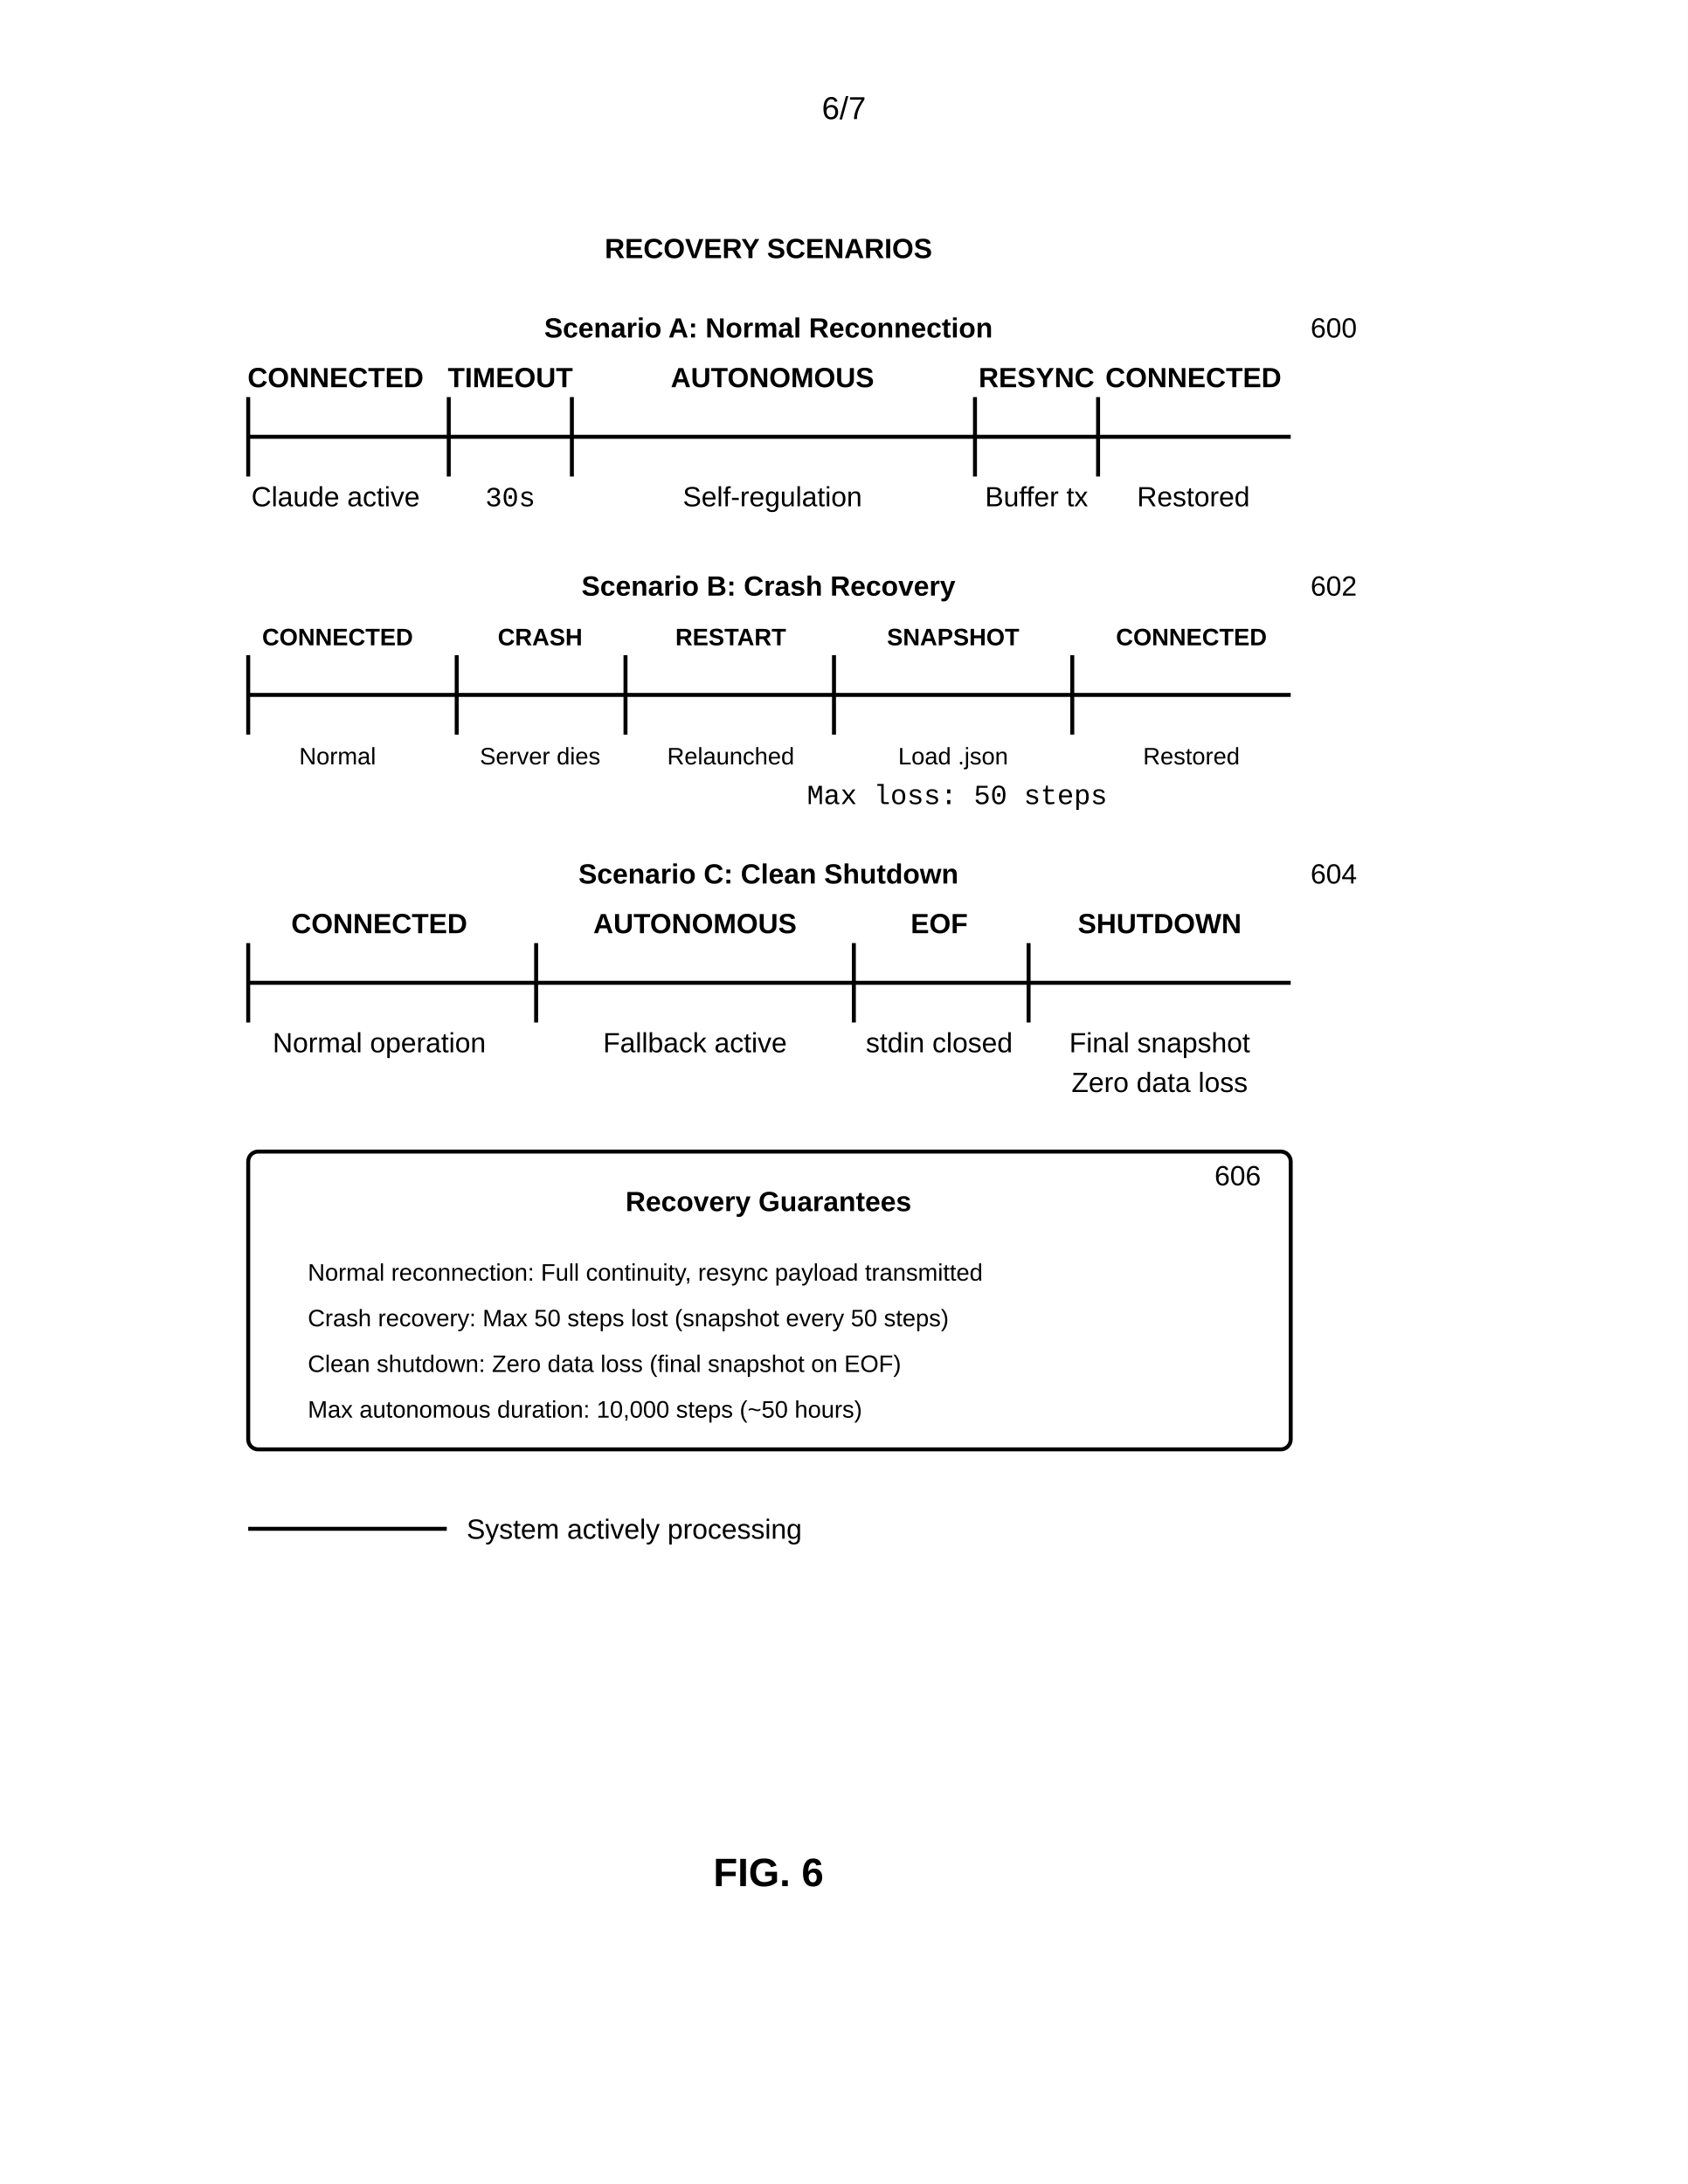
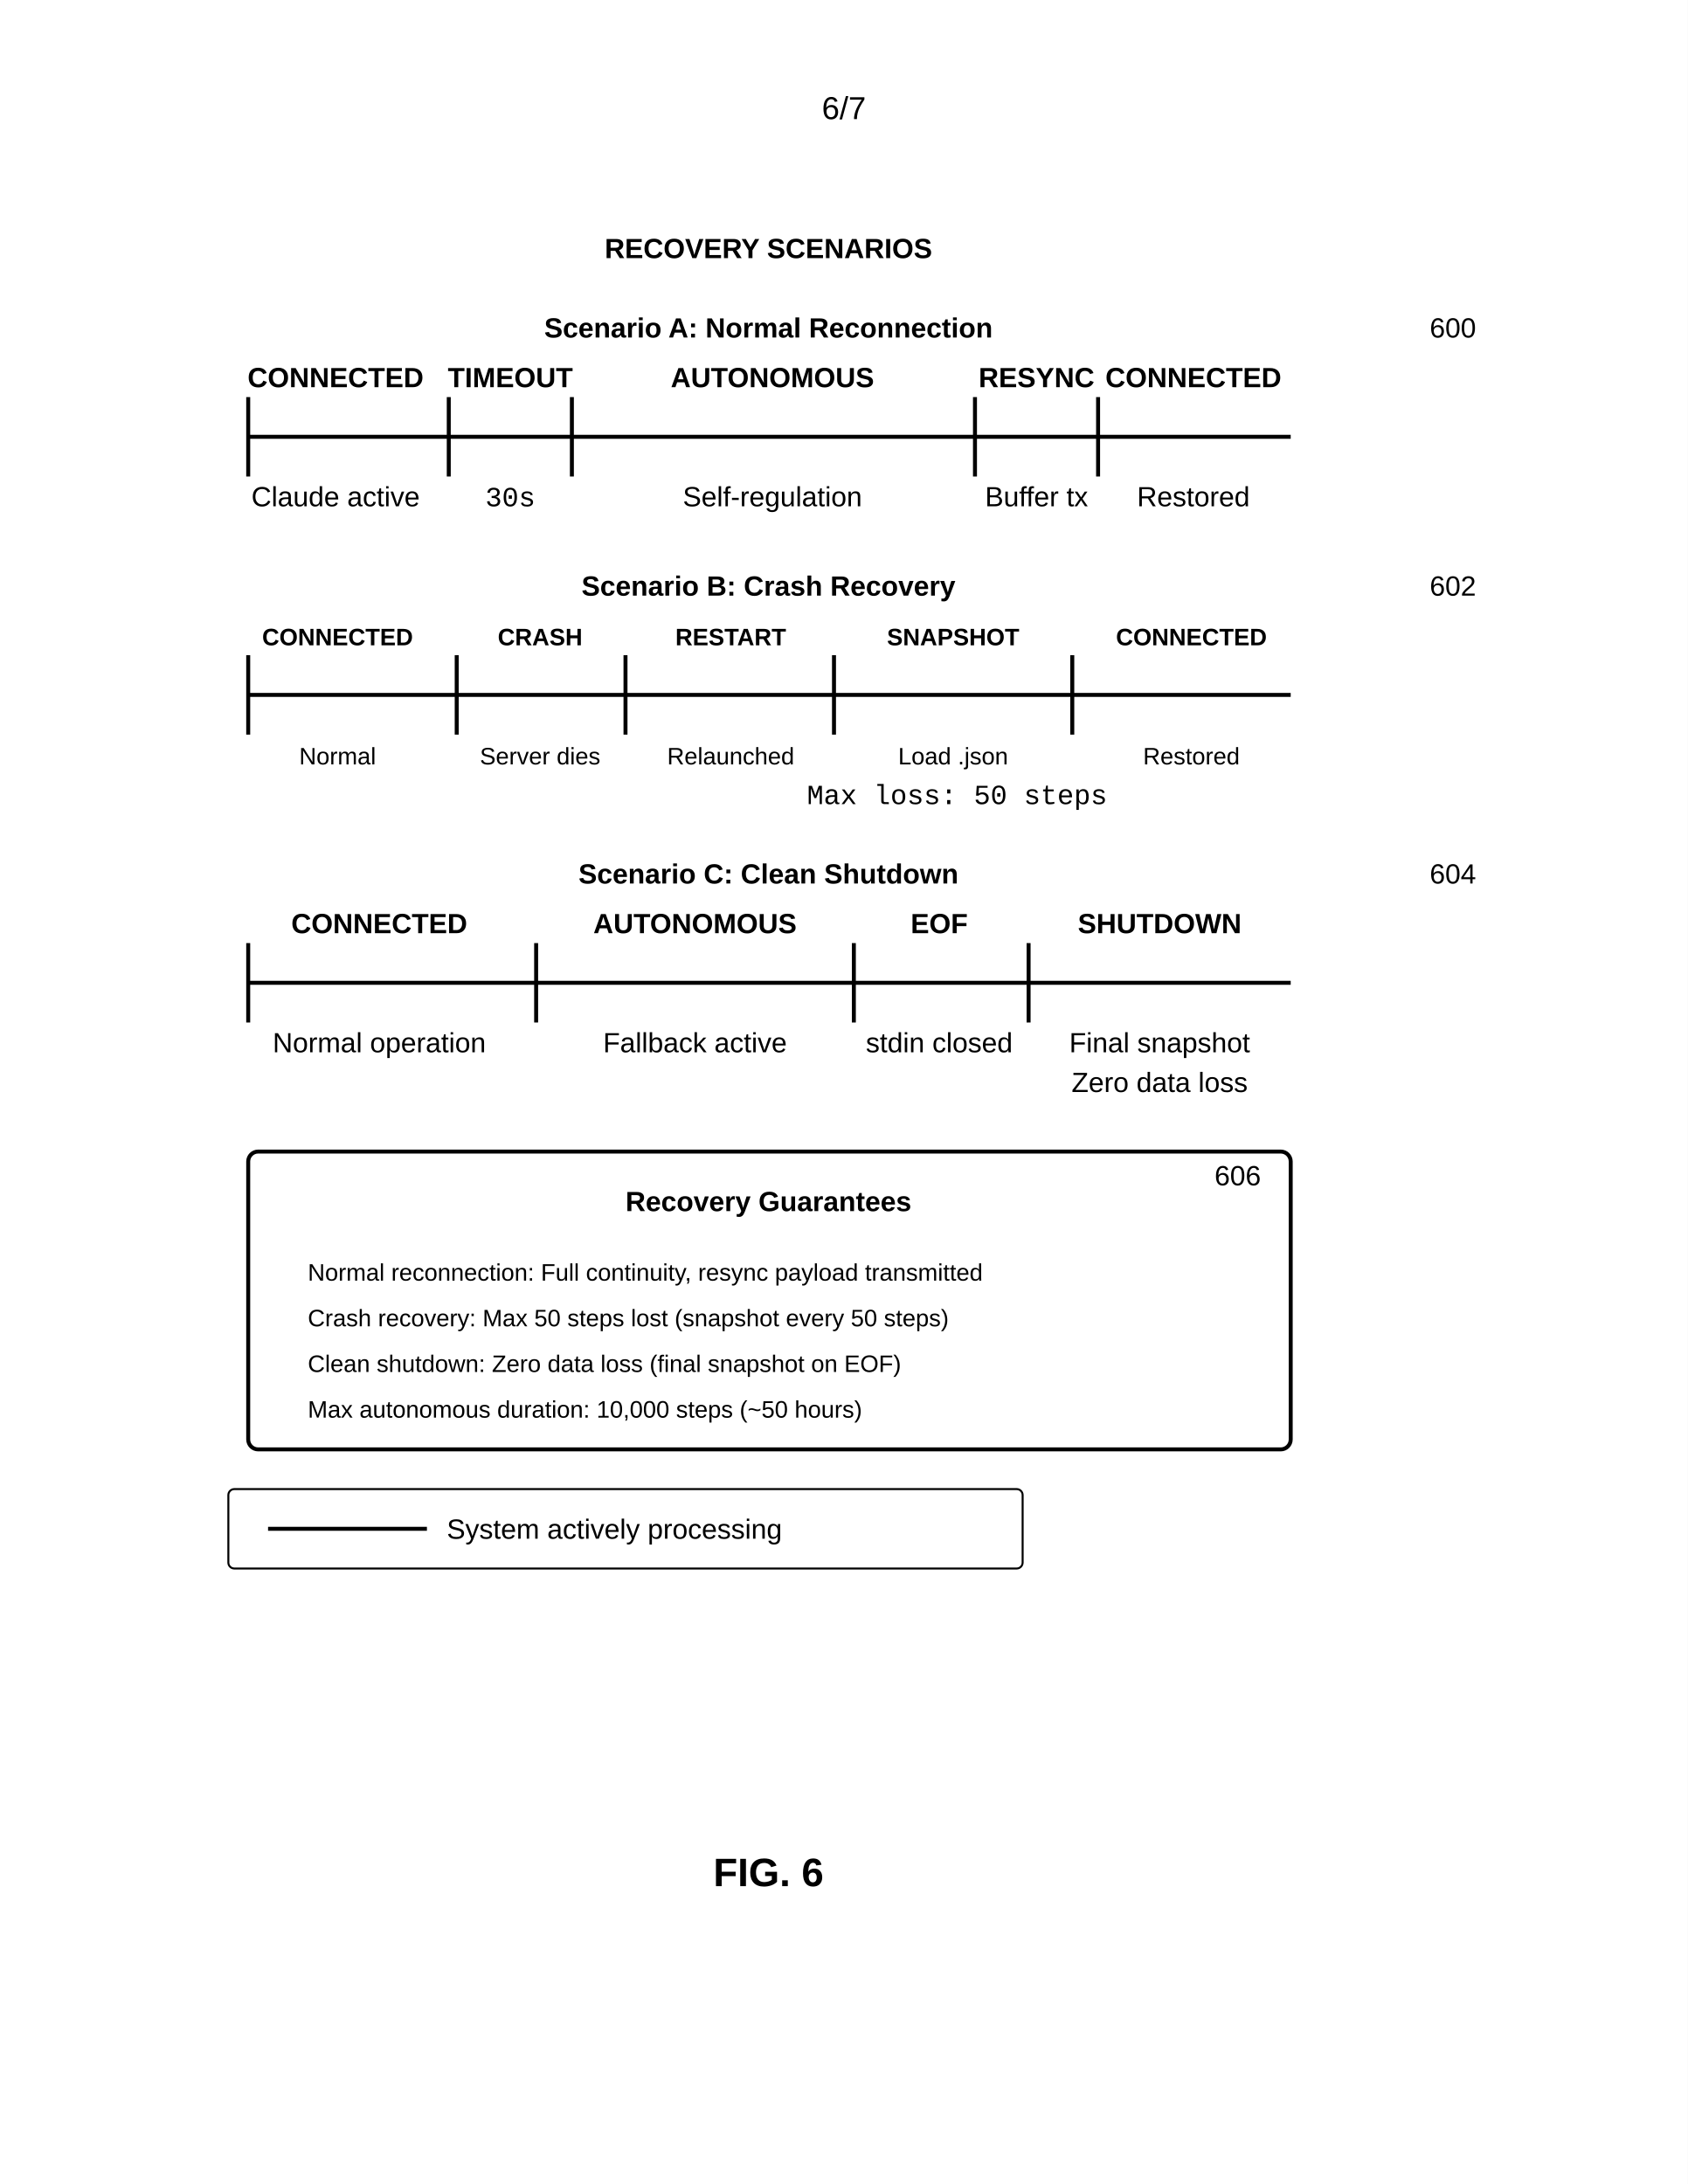
<svg xmlns="http://www.w3.org/2000/svg" width="8.5in" height="11in" viewBox="0 0 850 1100">
  <defs>
    <marker id="ah" markerWidth="6" markerHeight="4" refX="6" refY="2" orient="auto">
      <polygon points="0 0, 6 2, 0 4" fill="black" />
    </marker>
  </defs>
  <rect width="100%" height="100%" fill="white" />
  <text x="425" y="60" font-family="Arial, sans-serif" font-size="16" text-anchor="middle">6/7</text>
  <text x="387" y="130" font-family="Arial, sans-serif" font-size="14" font-weight="bold" text-anchor="middle">RECOVERY SCENARIOS</text>
-   <text x="660" y="170" font-family="Arial, sans-serif" font-size="14" text-anchor="start">600</text>
+   <text x="720" y="170" font-family="Arial, sans-serif" font-size="14" text-anchor="start">600</text>
  <text x="387" y="170" font-family="Arial, sans-serif" font-size="14" font-weight="bold" text-anchor="middle">Scenario A: Normal Reconnection</text>
  <line x1="125" y1="220" x2="650" y2="220" stroke="black" stroke-width="2" />
  <line x1="125" y1="200" x2="125" y2="240" stroke="black" stroke-width="2" />
  <text x="169" y="195" font-family="Arial, sans-serif" font-size="14" font-weight="bold" text-anchor="middle">CONNECTED</text>
  <text x="169" y="255" font-family="Arial, sans-serif" font-size="14" text-anchor="middle">Claude active</text>
  <line x1="226" y1="200" x2="226" y2="240" stroke="black" stroke-width="2" />
  <text x="257" y="195" font-family="Arial, sans-serif" font-size="14" font-weight="bold" text-anchor="middle">TIMEOUT</text>
  <text x="257" y="255" font-family="Courier New, monospace" font-size="14" text-anchor="middle">30s</text>
  <line x1="288" y1="200" x2="288" y2="240" stroke="black" stroke-width="2" />
  <text x="389" y="195" font-family="Arial, sans-serif" font-size="14" font-weight="bold" text-anchor="middle">AUTONOMOUS</text>
  <text x="389" y="255" font-family="Arial, sans-serif" font-size="14" text-anchor="middle">Self-regulation</text>
  <line x1="491" y1="200" x2="491" y2="240" stroke="black" stroke-width="2" />
  <text x="522" y="195" font-family="Arial, sans-serif" font-size="14" font-weight="bold" text-anchor="middle">RESYNC</text>
  <text x="522" y="255" font-family="Arial, sans-serif" font-size="14" text-anchor="middle">Buffer tx</text>
  <line x1="553" y1="200" x2="553" y2="240" stroke="black" stroke-width="2" />
  <text x="601" y="195" font-family="Arial, sans-serif" font-size="14" font-weight="bold" text-anchor="middle">CONNECTED</text>
  <text x="601" y="255" font-family="Arial, sans-serif" font-size="14" text-anchor="middle">Restored</text>
-   <text x="660" y="300" font-family="Arial, sans-serif" font-size="14" text-anchor="start">602</text>
+   <text x="720" y="300" font-family="Arial, sans-serif" font-size="14" text-anchor="start">602</text>
  <text x="387" y="300" font-family="Arial, sans-serif" font-size="14" font-weight="bold" text-anchor="middle">Scenario B: Crash Recovery</text>
  <line x1="125" y1="350" x2="650" y2="350" stroke="black" stroke-width="2" />
  <line x1="125" y1="330" x2="125" y2="370" stroke="black" stroke-width="2" />
  <text x="170" y="325" font-family="Arial, sans-serif" font-size="12" font-weight="bold" text-anchor="middle">CONNECTED</text>
  <text x="170" y="385" font-family="Arial, sans-serif" font-size="12" text-anchor="middle">Normal</text>
  <line x1="230" y1="330" x2="230" y2="370" stroke="black" stroke-width="2" />
  <text x="272" y="325" font-family="Arial, sans-serif" font-size="12" font-weight="bold" text-anchor="middle">CRASH</text>
  <text x="272" y="385" font-family="Arial, sans-serif" font-size="12" text-anchor="middle">Server dies</text>
  <line x1="315" y1="330" x2="315" y2="370" stroke="black" stroke-width="2" />
  <text x="368" y="325" font-family="Arial, sans-serif" font-size="12" font-weight="bold" text-anchor="middle">RESTART</text>
  <text x="368" y="385" font-family="Arial, sans-serif" font-size="12" text-anchor="middle">Relaunched</text>
  <line x1="420" y1="330" x2="420" y2="370" stroke="black" stroke-width="2" />
  <text x="480" y="325" font-family="Arial, sans-serif" font-size="12" font-weight="bold" text-anchor="middle">SNAPSHOT</text>
  <text x="480" y="385" font-family="Arial, sans-serif" font-size="12" text-anchor="middle">Load .json</text>
  <line x1="540" y1="330" x2="540" y2="370" stroke="black" stroke-width="2" />
  <text x="600" y="325" font-family="Arial, sans-serif" font-size="12" font-weight="bold" text-anchor="middle">CONNECTED</text>
  <text x="600" y="385" font-family="Arial, sans-serif" font-size="12" text-anchor="middle">Restored</text>
  <text x="482" y="405" font-family="Courier New, monospace" font-size="14" text-anchor="middle">Max loss: 50 steps</text>
-   <text x="660" y="445" font-family="Arial, sans-serif" font-size="14" text-anchor="start">604</text>
+   <text x="720" y="445" font-family="Arial, sans-serif" font-size="14" text-anchor="start">604</text>
  <text x="387" y="445" font-family="Arial, sans-serif" font-size="14" font-weight="bold" text-anchor="middle">Scenario C: Clean Shutdown</text>
  <line x1="125" y1="495" x2="650" y2="495" stroke="black" stroke-width="2" />
  <line x1="125" y1="475" x2="125" y2="515" stroke="black" stroke-width="2" />
  <text x="191" y="470" font-family="Arial, sans-serif" font-size="14" font-weight="bold" text-anchor="middle">CONNECTED</text>
  <text x="191" y="530" font-family="Arial, sans-serif" font-size="14" text-anchor="middle">Normal operation</text>
  <line x1="270" y1="475" x2="270" y2="515" stroke="black" stroke-width="2" />
  <text x="350" y="470" font-family="Arial, sans-serif" font-size="14" font-weight="bold" text-anchor="middle">AUTONOMOUS</text>
  <text x="350" y="530" font-family="Arial, sans-serif" font-size="14" text-anchor="middle">Fallback active</text>
  <line x1="430" y1="475" x2="430" y2="515" stroke="black" stroke-width="2" />
  <text x="473" y="470" font-family="Arial, sans-serif" font-size="14" font-weight="bold" text-anchor="middle">EOF</text>
  <text x="473" y="530" font-family="Arial, sans-serif" font-size="14" text-anchor="middle">stdin closed</text>
  <line x1="518" y1="475" x2="518" y2="515" stroke="black" stroke-width="2" />
  <text x="584" y="470" font-family="Arial, sans-serif" font-size="14" font-weight="bold" text-anchor="middle">SHUTDOWN</text>
  <text x="584" y="530" font-family="Arial, sans-serif" font-size="14" text-anchor="middle">Final snapshot</text>
  <text x="584" y="550" font-family="Arial, sans-serif" font-size="14" text-anchor="middle">Zero data loss</text>
  <rect x="125" y="580" width="525" height="150" rx="5" fill="none" stroke="black" stroke-width="2" />
  <text x="635" y="597" font-family="Arial, sans-serif" font-size="14" text-anchor="end">606</text>
  <text x="387" y="610" font-family="Arial, sans-serif" font-size="14" font-weight="bold" text-anchor="middle">Recovery Guarantees</text>
  <text x="155" y="645" font-family="Arial, sans-serif" font-size="12" text-anchor="start">Normal reconnection: Full continuity, resync payload transmitted</text>
  <text x="155" y="668" font-family="Arial, sans-serif" font-size="12" text-anchor="start">Crash recovery: Max 50 steps lost (snapshot every 50 steps)</text>
  <text x="155" y="691" font-family="Arial, sans-serif" font-size="12" text-anchor="start">Clean shutdown: Zero data loss (final snapshot on EOF)</text>
  <text x="155" y="714" font-family="Arial, sans-serif" font-size="12" text-anchor="start">Max autonomous duration: 10,000 steps (~50 hours)</text>
-   <line x1="125" y1="770" x2="225" y2="770" stroke="black" stroke-width="2" />
-   <text x="235" y="775" font-family="Arial, sans-serif" font-size="14" text-anchor="start">System actively processing</text>
+   <rect x="115" y="750" width="400" height="40" rx="3" fill="none" stroke="black" stroke-width="1" />
+   <line x1="135" y1="770" x2="215" y2="770" stroke="black" stroke-width="2" />
+   <text x="225" y="775" font-family="Arial, sans-serif" font-size="14" text-anchor="start">System actively processing</text>
  <text x="387" y="950" font-family="Arial, sans-serif" font-size="20" font-weight="bold" text-anchor="middle">FIG. 6</text>
</svg>
